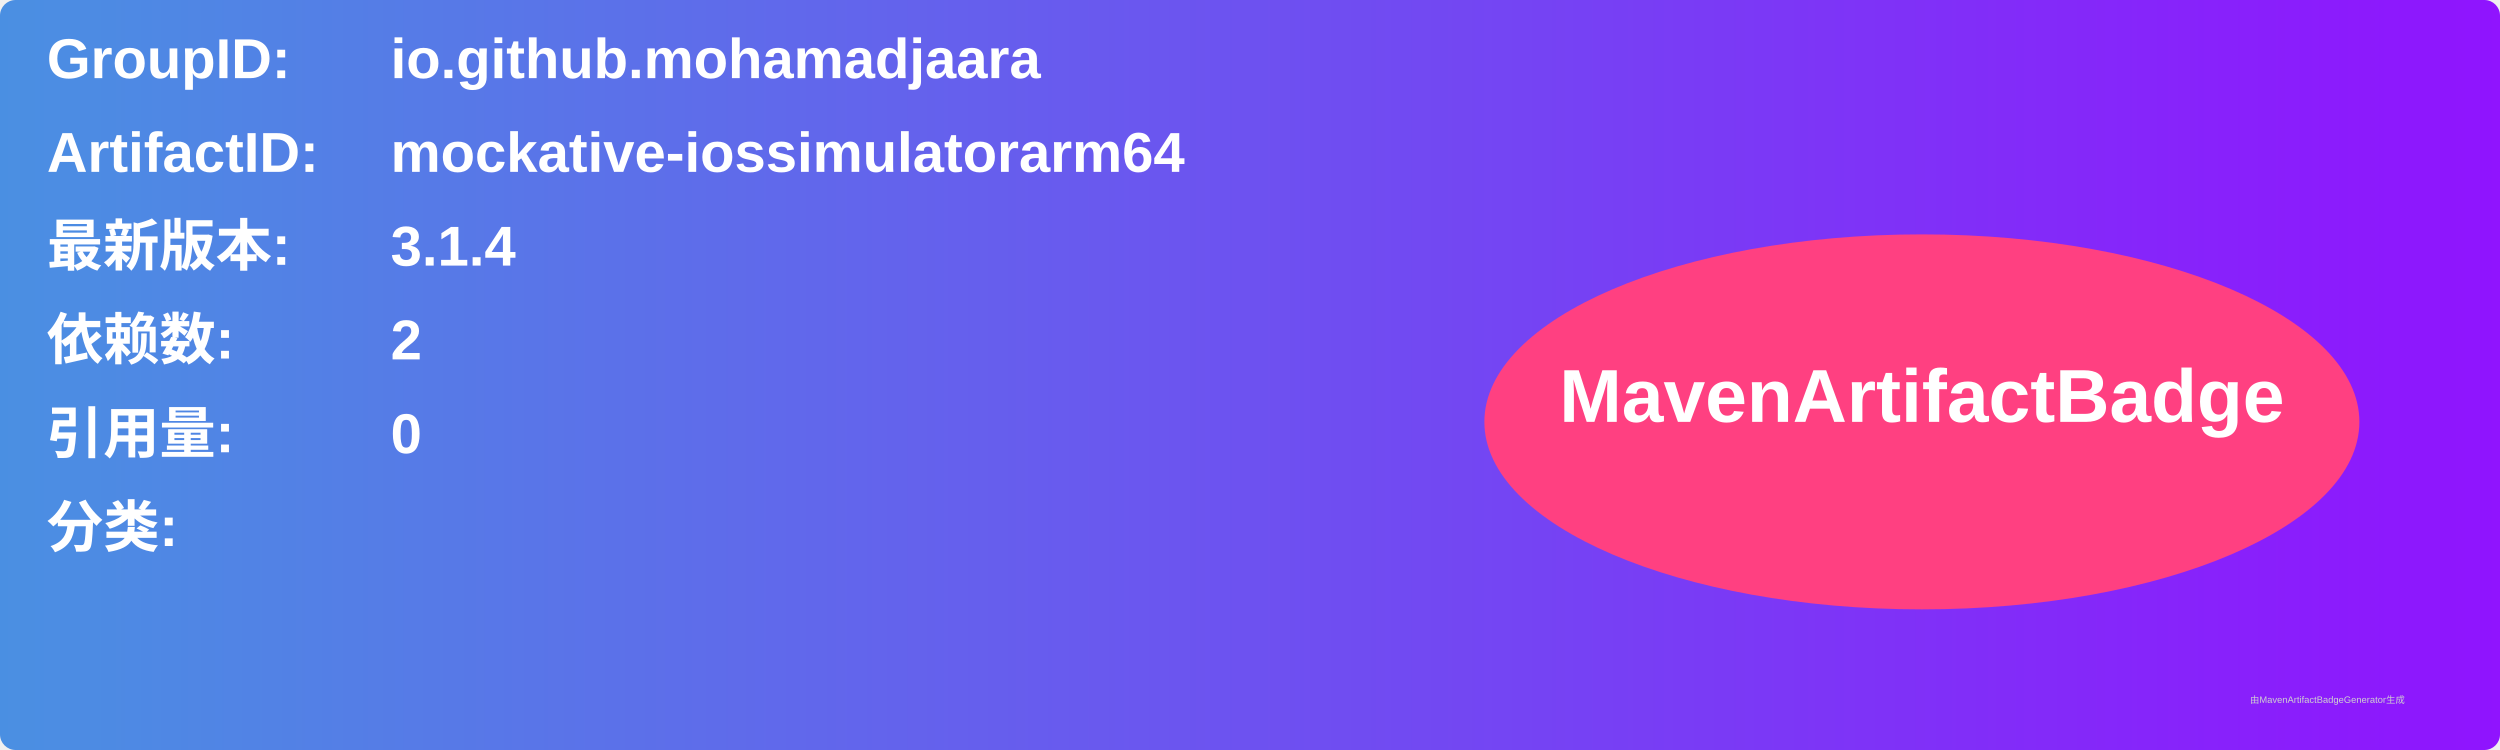
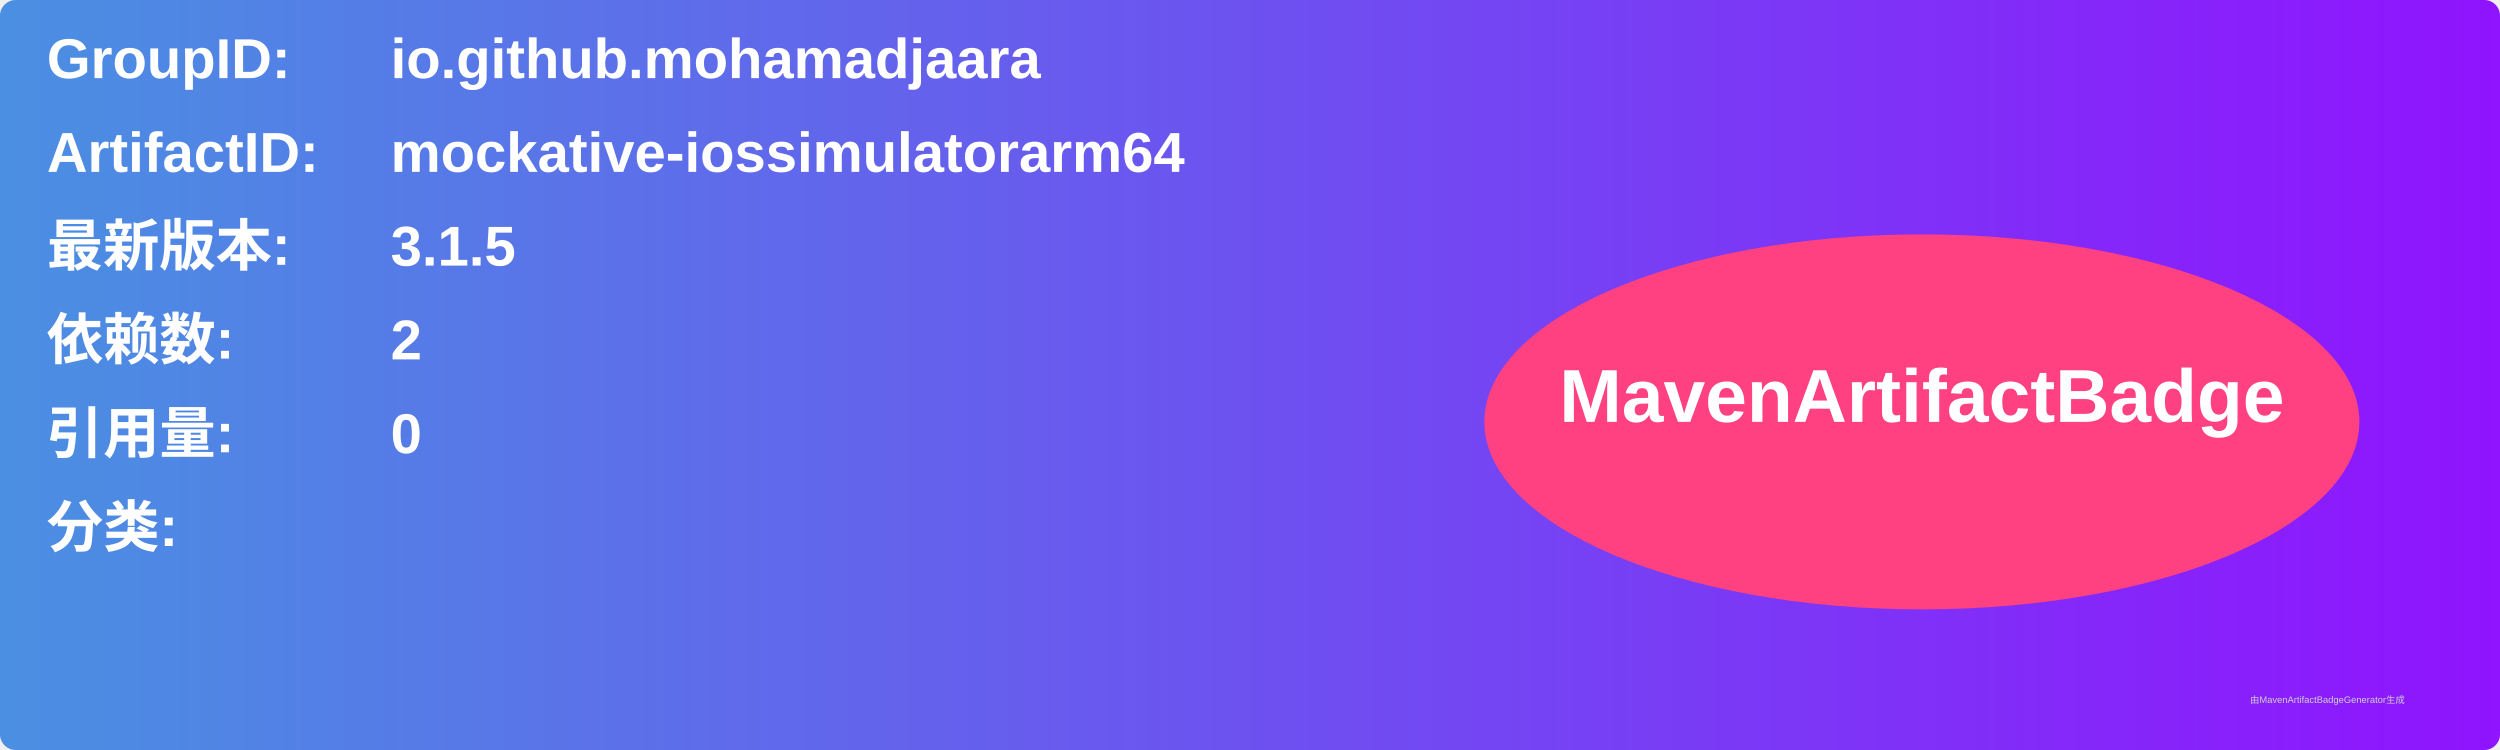
<svg xmlns="http://www.w3.org/2000/svg" width="800" height="240" viewBox="0 0 800 240">
  <linearGradient id="grad" x1="0%" y1="0%" x2="100%" y2="0%">
    <stop offset="0%" stop-color="#4a90e2" />
    <stop offset="100%" stop-color="#9013fe" />
  </linearGradient>
  <rect width="100%" height="100%" rx="5" ry="5" fill="url(#grad)" />
  <g transform="translate(15, 15)">
    <text x="0" y="10" font-family="Arial" font-size="18" fill="white" font-weight="bold" width="260">GroupID:</text>
    <text x="110" y="10" font-family="Arial" font-size="18" fill="white" font-weight="bold" width="460">io.github.mohamadjaara</text>
    <text x="0" y="40" font-family="Arial" font-size="18" fill="white" font-weight="bold" width="260">ArtifactID:</text>
    <text x="110" y="40" font-family="Arial" font-size="18" fill="white" font-weight="bold" width="460">mockative-iossimulatorarm64</text>
    <text x="0" y="70" font-family="Arial" font-size="18" fill="white" font-weight="bold">最新版本:</text>
    <text x="110" y="70" font-family="Arial" font-size="18" fill="white" font-weight="bold">
-       <tspan font-weight="bold">3.1.4</tspan>
+       <tspan font-weight="bold">3.1.5</tspan>
    </text>
    <text x="0" y="100" font-family="Arial" font-size="18" fill="white" font-weight="bold">依赖数: </text>
    <text x="110" y="100" font-family="Arial" font-size="18" fill="white">
      <tspan font-weight="bold">2</tspan>
    </text>
    <text x="0" y="130" font-family="Arial" font-size="18" fill="white" font-weight="bold">引用量: </text>
    <text x="110" y="130" font-family="Arial" font-size="18" fill="white">
      <tspan font-weight="bold">0</tspan>
    </text>
    <text x="0" y="160" font-family="Arial" font-size="18" fill="white" font-weight="bold">分类:</text>
    <text x="10" y="190" font-family="Arial" font-size="10" fill="white">
      <tspan font-weight="bold" />
    </text>
    <ellipse cx="600" cy="120" rx="140" ry="60" fill="#ff4081" />
    <text x="600" y="120" text-anchor="middle" font-family="Arial" font-size="24" fill="white" font-weight="bold">MavenArtifactBadge</text>
  </g>
  <text x="720" y="225" font-family="Arial" font-size="3" fill="#d0d0d0">由MavenArtifactBadgeGenerator生成</text>
</svg>
